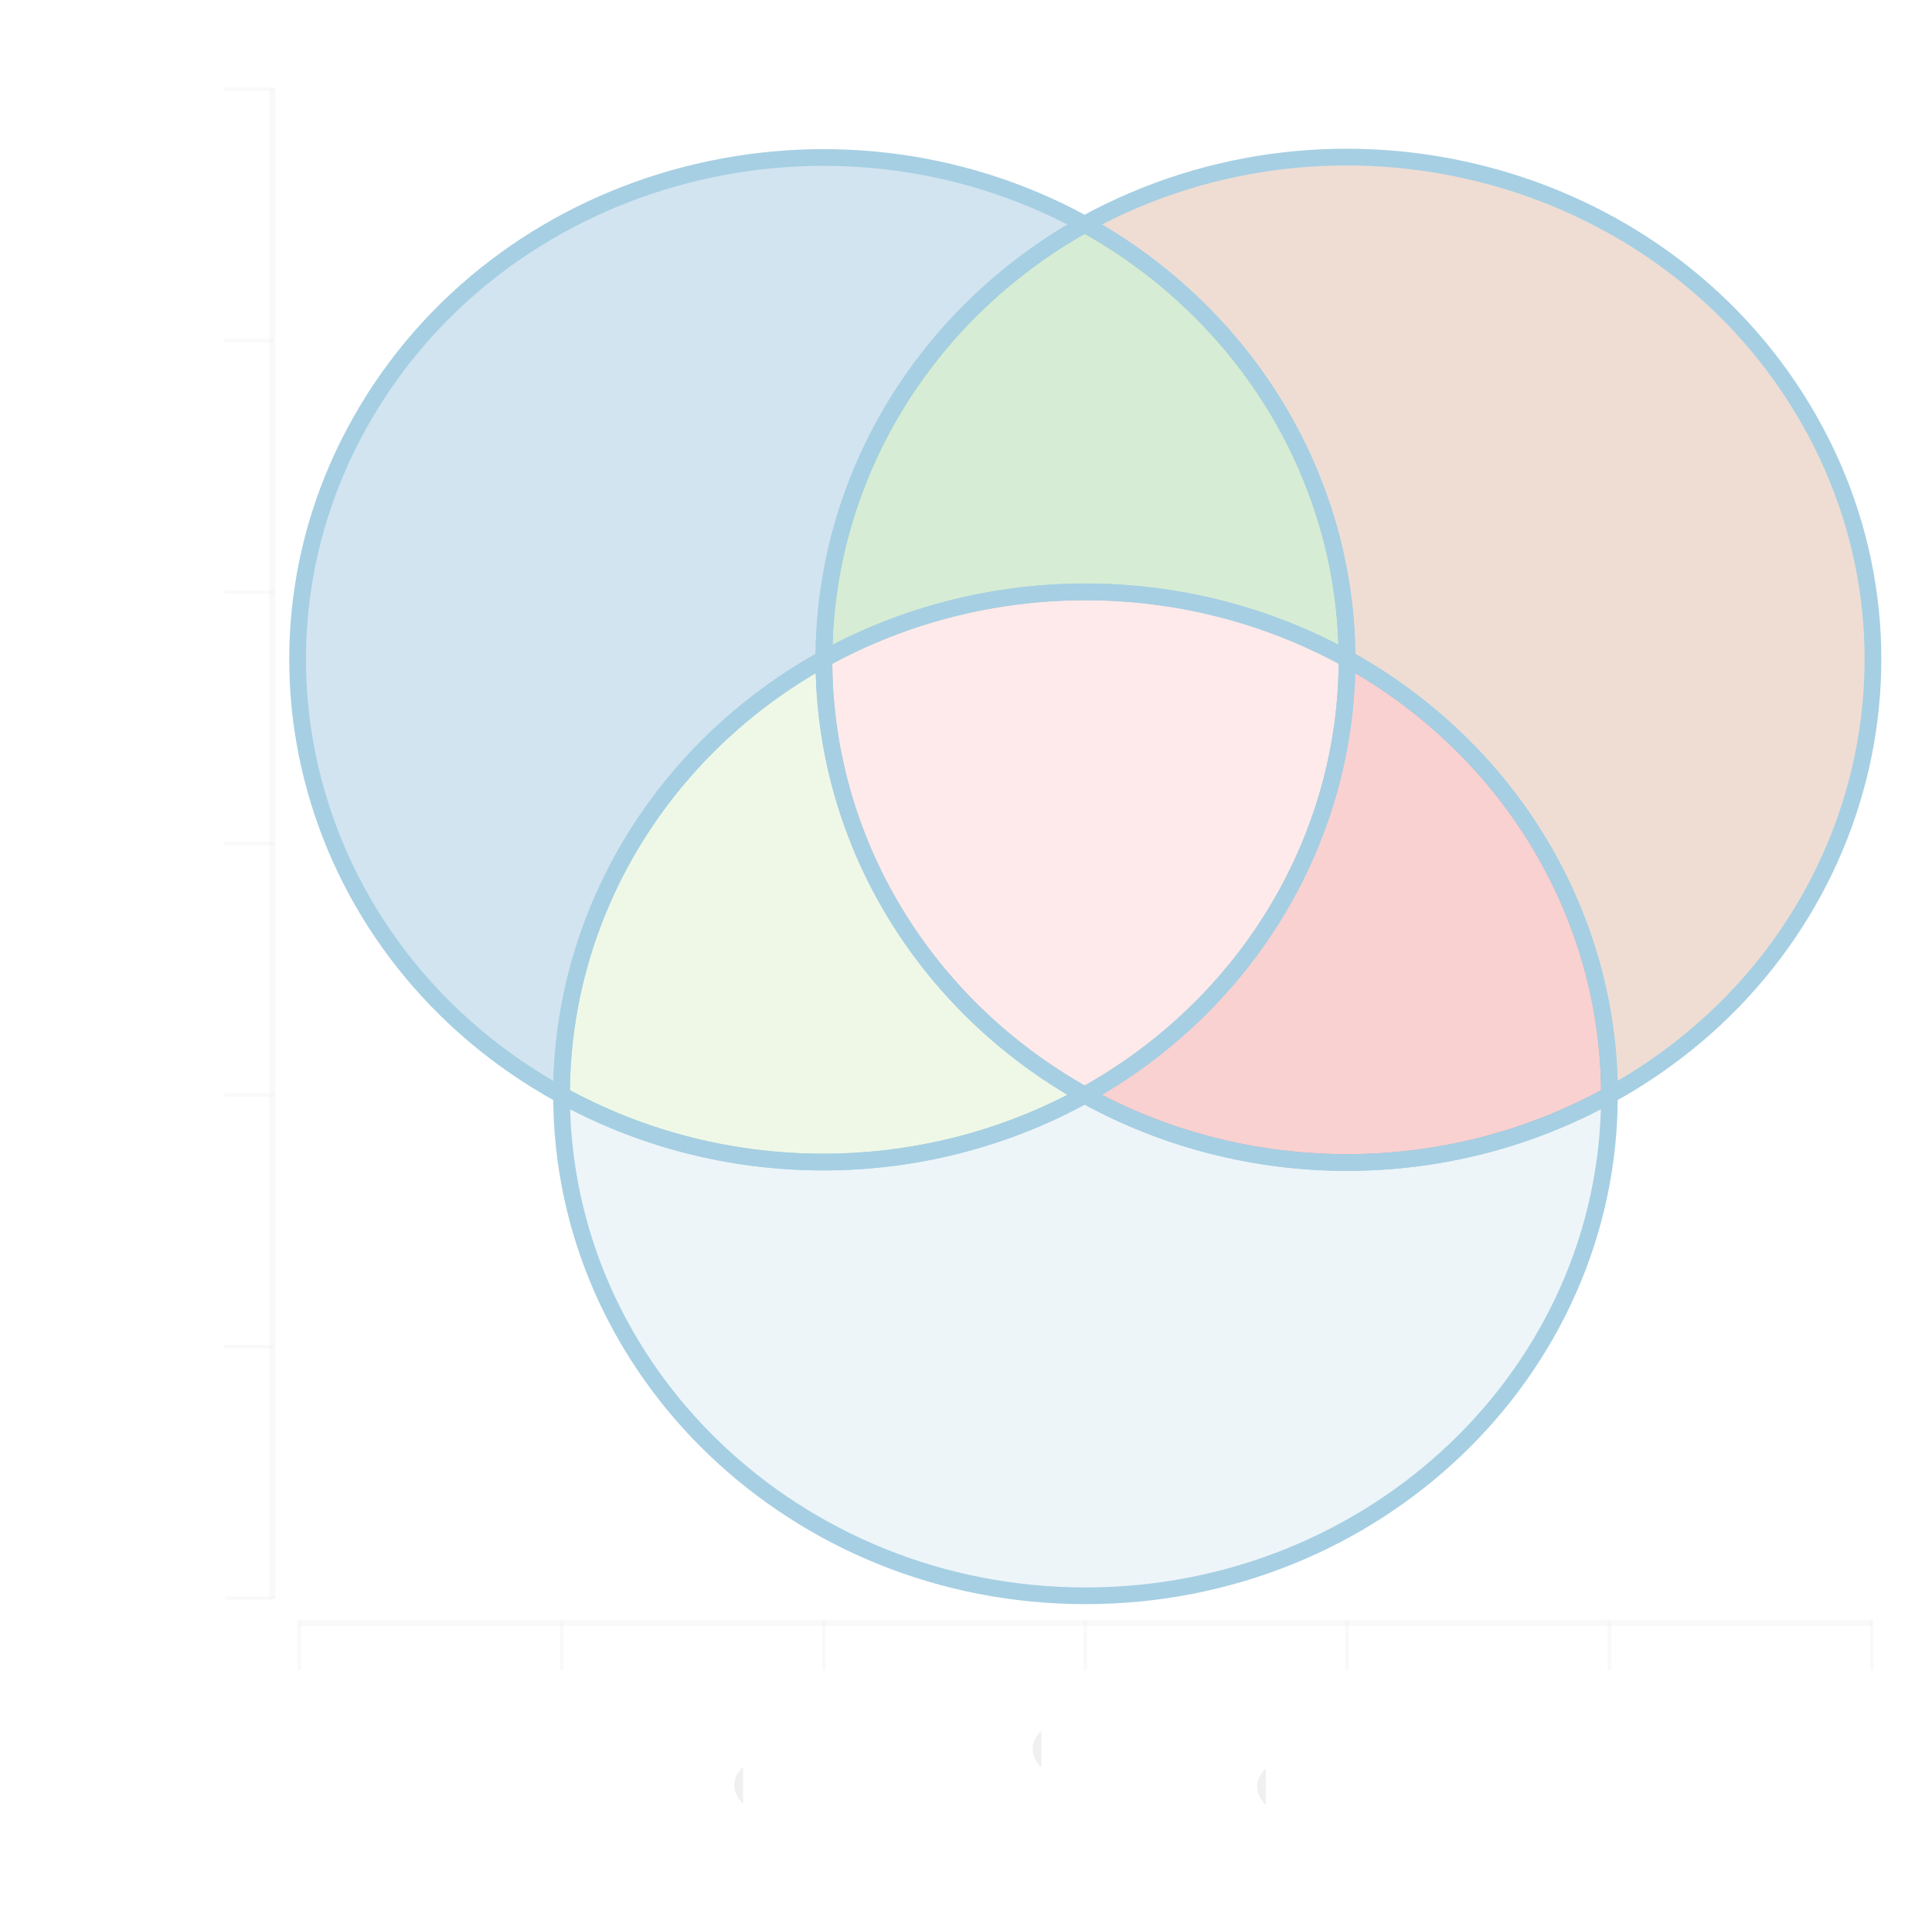
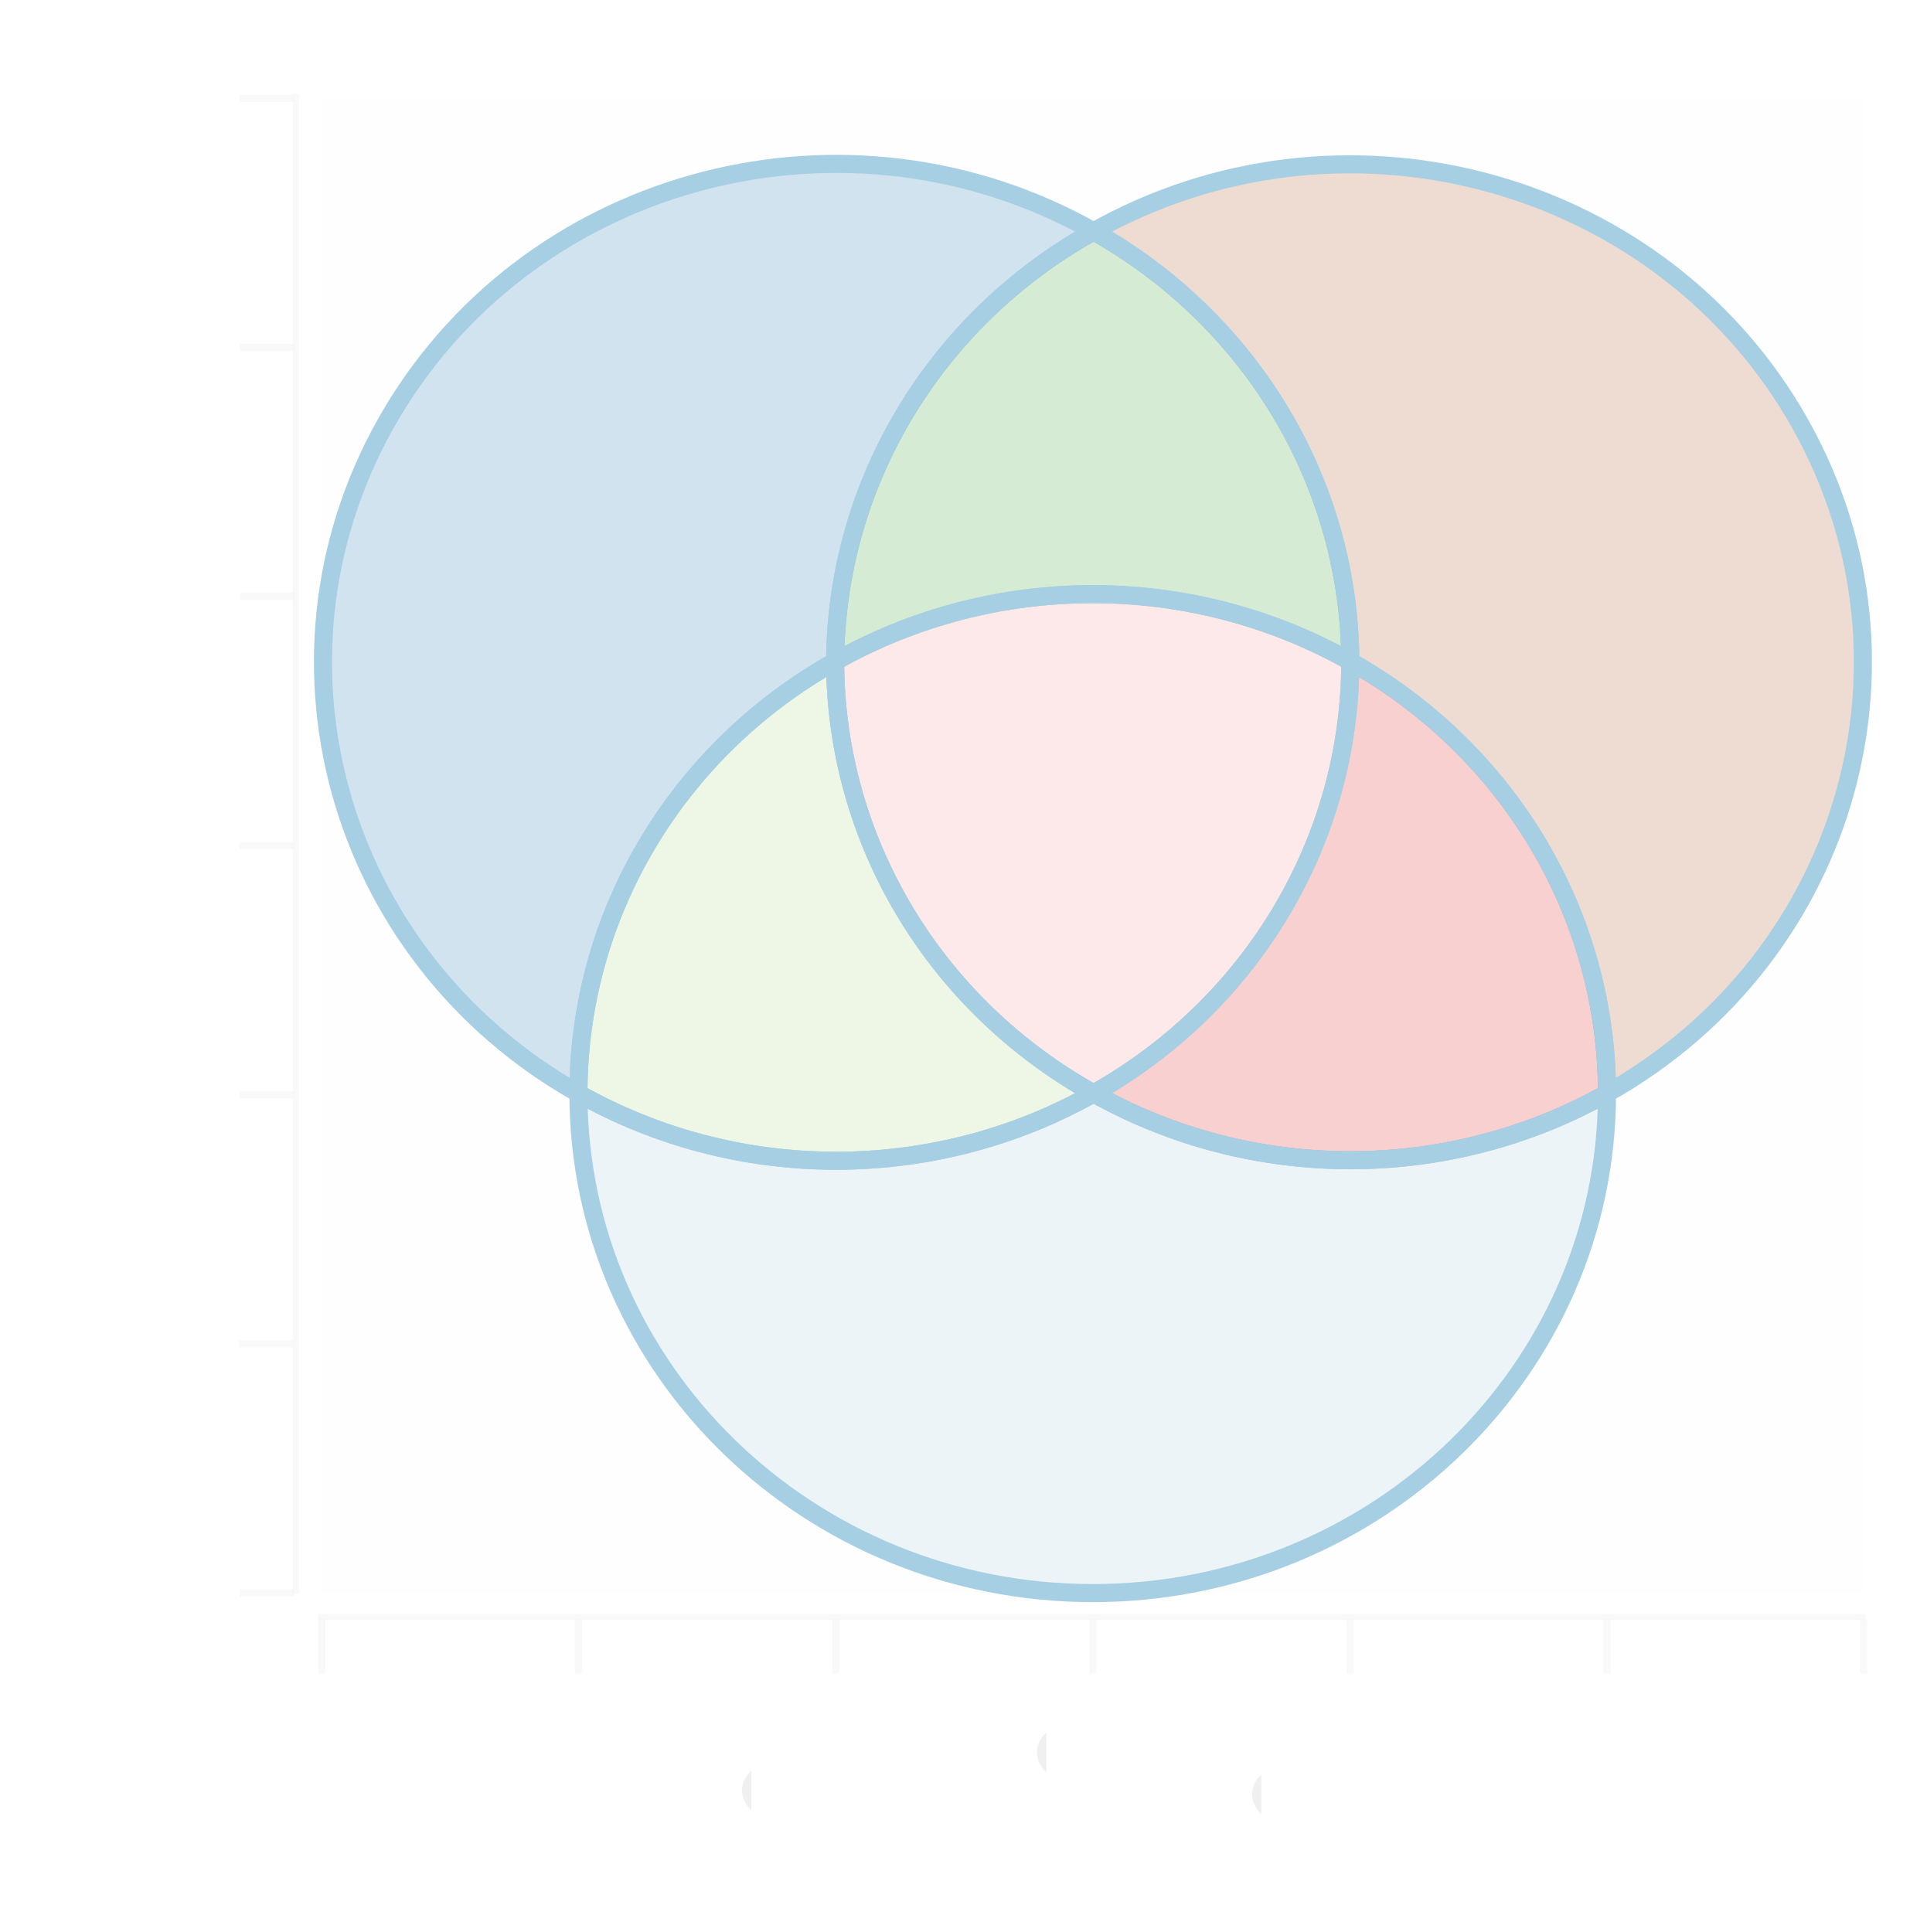
- <svg xmlns="http://www.w3.org/2000/svg" width="302.022" viewBox="-0.62 -0.553 1.156 1.148" height="300.0">
+ <svg xmlns="http://www.w3.org/2000/svg" width="299.15" viewBox="-0.543 -0.531 1.066 1.069" height="300.0">
  <style>svg {
  color-scheme: light dark;
}
@media (prefers-color-scheme:light) {
  svg {
    background-color: #0d0d0d;
  }
}</style>
-   <g stroke-opacity="0.0" fill="#f0f0f0" stroke="#000000" stroke-width="0.0" fill-opacity="5.0e-2">
-     <rect width="0.941" x="-0.441" y="-0.5" height="0.903" />
+   <g stroke-opacity="0.0" fill="#f0f0f0" stroke="#000000" stroke-width="0.0" fill-opacity="2.0e-2">
+     <rect width="0.853" x="-0.365" y="-0.477" height="0.827" />
  </g>
  <g stroke-opacity="5.0e-2" fill="none" stroke="#f0f0f0" stroke-width="5.0e-3">
-     <polyline points="-0.441,0.403 0.5,0.403" />
-     <polyline points="-0.441,0.252 0.5,0.252" />
-     <polyline points="-0.441,0.102 0.5,0.102" />
-     <polyline points="-0.441,-4.865499187578981e-2 0.5,-4.865499187578981e-2" />
-     <polyline points="-0.441,-0.199 0.5,-0.199" />
-     <polyline points="-0.441,-0.35 0.5,-0.35" />
-     <polyline points="-0.441,-0.5 0.5,-0.5" />
+     <polyline points="-0.365,0.35 0.488,0.35" />
+     <polyline points="-0.365,0.212 0.488,0.212" />
+     <polyline points="-0.365,7.425277803637831e-2 0.488,7.425277803637831e-2" />
+     <polyline points="-0.365,-6.356500562894174e-2 0.488,-6.356500562894174e-2" />
+     <polyline points="-0.365,-0.201 0.488,-0.201" />
+     <polyline points="-0.365,-0.339 0.488,-0.339" />
+     <polyline points="-0.365,-0.477 0.488,-0.477" />
  </g>
  <g fill="#f0f0f0" stroke="none" stroke-width="0.0" font-size="5.0e-2" fill-opacity="1.0" text-anchor="end">
-     <text x="-0.5" y="0.416">-1.5</text>
+     <text x="-0.423" y="0.362">-1.5</text>
+     <text x="-0.423" y="0.224">-1</text>
+     <text x="-0.423" y="8.624292521526117e-2">-0.5</text>
+     <text x="-0.423" y="-5.1574858450058936e-2">0</text>
+     <text x="-0.423" y="-0.189">0.5</text>
+     <text x="-0.423" y="-0.327">1</text>
+     <text x="-0.423" y="-0.465">1.5</text>
  </g>
-   <g fill="#f0f0f0" stroke="none" stroke-width="0.0" font-size="5.0e-2" fill-opacity="1.0" text-anchor="end">
-     <text x="-0.5" y="0.265">-1</text>
-   </g>
-   <g fill="#f0f0f0" stroke="none" stroke-width="0.0" font-size="5.0e-2" fill-opacity="1.0" text-anchor="end">
-     <text x="-0.5" y="0.115">-0.5</text>
-   </g>
-   <g fill="#f0f0f0" stroke="none" stroke-width="0.0" font-size="5.0e-2" fill-opacity="1.0" text-anchor="end">
-     <text x="-0.5" y="-3.556598664018773e-2">0</text>
-   </g>
-   <g fill="#f0f0f0" stroke="none" stroke-width="0.0" font-size="5.0e-2" fill-opacity="1.0" text-anchor="end">
-     <text x="-0.5" y="-0.186">0.5</text>
-   </g>
-   <g fill="#f0f0f0" stroke="none" stroke-width="0.0" font-size="5.0e-2" fill-opacity="1.0" text-anchor="end">
-     <text x="-0.5" y="-0.336">1</text>
-   </g>
-   <g fill="#f0f0f0" stroke="none" stroke-width="0.0" font-size="5.0e-2" fill-opacity="1.0" text-anchor="end">
-     <text x="-0.5" y="-0.487">1.5</text>
-   </g>
-   <g stroke-opacity="0.4" fill="#f0f0f0" stroke="#f0f0f0" stroke-width="2.0e-3" fill-opacity="0.4">
-     <g transform="rotate(-90.0, -0.4707961, 0.40269)">
-       <polyline points="-0.471,0.418 -0.471,0.388" />
+   <g stroke-opacity="0.4" fill="#f0f0f0" stroke="#f0f0f0" stroke-width="4.0e-3" fill-opacity="0.4">
+     <g transform="rotate(-90.0, -0.3955483, 0.3498883)">
+       <polyline points="-0.396,0.365 -0.396,0.335" />
    </g>
-     <g transform="rotate(-90.0, -0.4707961, 0.2522417)">
-       <polyline points="-0.471,0.267 -0.471,0.237" />
+     <g transform="rotate(-90.0, -0.3955483, 0.2120706)">
+       <polyline points="-0.396,0.227 -0.396,0.197" />
    </g>
-     <g transform="rotate(-90.0, -0.4707961, 0.1017933)">
-       <polyline points="-0.471,0.117 -0.471,8.679334416561353e-2" />
+     <g transform="rotate(-90.0, -0.3955483, 7.425277803637831e-2)">
+       <polyline points="-0.396,8.925277803637831e-2 -0.396,5.925277803637831e-2" />
    </g>
-     <g transform="rotate(-90.0, -0.4707961, -4.865499187578981e-2)">
-       <polyline points="-0.471,-3.365499187578981e-2 -0.471,-6.365499187578981e-2" />
+     <g transform="rotate(-90.0, -0.3955483, -6.356500562894174e-2)">
+       <polyline points="-0.396,-4.856500562894174e-2 -0.396,-7.856500562894174e-2" />
    </g>
-     <g transform="rotate(-90.0, -0.4707961, -0.1991033)">
-       <polyline points="-0.471,-0.184 -0.471,-0.214" />
+     <g transform="rotate(-90.0, -0.3955483, -0.2013828)">
+       <polyline points="-0.396,-0.186 -0.396,-0.216" />
    </g>
-     <g transform="rotate(-90.0, -0.4707961, -0.3495517)">
-       <polyline points="-0.471,-0.335 -0.471,-0.365" />
+     <g transform="rotate(-90.0, -0.3955483, -0.3392006)">
+       <polyline points="-0.396,-0.324 -0.396,-0.354" />
    </g>
-     <g transform="rotate(-90.0, -0.4707961, -0.5)">
-       <polyline points="-0.471,-0.485 -0.471,-0.515" />
+     <g transform="rotate(-90.0, -0.3955483, -0.4770184)">
+       <polyline points="-0.396,-0.462 -0.396,-0.492" />
    </g>
  </g>
  <g stroke-opacity="0.0" fill="#f0f0f0" stroke="#000000" stroke-width="0.0" fill-opacity="0.4">
-     <rect width="3.7645995877763627e-3" x="-0.459" y="-0.5" height="0.903" />
+     <rect width="3.411525390061787e-3" x="-0.381" y="-0.479" height="0.83" />
  </g>
  <g stroke-opacity="5.0e-2" fill="none" stroke="#f0f0f0" stroke-width="5.0e-3">
-     <polyline points="-0.441,0.403 -0.441,-0.5" />
-     <polyline points="-0.284,0.403 -0.284,-0.5" />
-     <polyline points="-0.127,0.403 -0.127,-0.5" />
-     <polyline points="2.9425051527956825e-2,0.403 2.9425051527956825e-2,-0.5" />
-     <polyline points="0.186,0.403 0.186,-0.5" />
-     <polyline points="0.343,0.403 0.343,-0.5" />
-     <polyline points="0.5,0.403 0.5,-0.5" />
+     <polyline points="-0.365,0.35 -0.365,-0.477" />
+     <polyline points="-0.223,0.35 -0.223,-0.477" />
+     <polyline points="-8.055083566241639e-2,0.35 -8.055083566241639e-2,-0.477" />
+     <polyline points="6.159605559015713e-2,0.35 6.159605559015713e-2,-0.477" />
+     <polyline points="0.204,0.35 0.204,-0.477" />
+     <polyline points="0.346,0.35 0.346,-0.477" />
+     <polyline points="0.488,0.35 0.488,-0.477" />
  </g>
  <g fill="#f0f0f0" stroke="none" stroke-width="0.0" font-size="4.179310344827586e-2" fill-opacity="1.0" text-anchor="end">
-     <text x="-0.441" y="0.5" transform="rotate(-45.0, -0.4411499, 0.5)">-1.5</text>
+     <text x="-0.365" y="0.444" transform="rotate(-45.0, -0.3648446, 0.4435769)">-1.5</text>
+     <text x="-0.223" y="0.444" transform="rotate(-45.0, -0.2226977, 0.4435769)">-1</text>
+     <text x="-8.055083566241639e-2" y="0.444" transform="rotate(-45.0, -8.055083566241639e-2, 0.4435769)">-0.5</text>
+     <text x="6.159605559015713e-2" y="0.444" transform="rotate(-45.0, 6.159605559015713e-2, 0.4435769)">0</text>
+     <text x="0.204" y="0.444" transform="rotate(-45.0, 0.2037429, 0.4435769)">0.5</text>
+     <text x="0.346" y="0.444" transform="rotate(-45.0, 0.3458898, 0.4435769)">1</text>
+     <text x="0.488" y="0.444" transform="rotate(-45.0, 0.4880367, 0.4435769)">1.5</text>
  </g>
-   <g fill="#f0f0f0" stroke="none" stroke-width="0.0" font-size="4.179310344827586e-2" fill-opacity="1.0" text-anchor="end">
-     <text x="-0.284" y="0.5" transform="rotate(-45.0, -0.2842916, 0.5)">-1</text>
-   </g>
-   <g fill="#f0f0f0" stroke="none" stroke-width="0.0" font-size="4.179310344827586e-2" fill-opacity="1.0" text-anchor="end">
-     <text x="-0.127" y="0.5" transform="rotate(-45.0, -0.1274333, 0.5)">-0.5</text>
-   </g>
-   <g fill="#f0f0f0" stroke="none" stroke-width="0.0" font-size="4.179310344827586e-2" fill-opacity="1.0" text-anchor="end">
-     <text x="2.9425051527956825e-2" y="0.5" transform="rotate(-45.0, 2.9425051527956825e-2, 0.5)">0</text>
-   </g>
-   <g fill="#f0f0f0" stroke="none" stroke-width="0.0" font-size="4.179310344827586e-2" fill-opacity="1.0" text-anchor="end">
-     <text x="0.186" y="0.5" transform="rotate(-45.0, 0.1862834, 0.5)">0.5</text>
-   </g>
-   <g fill="#f0f0f0" stroke="none" stroke-width="0.0" font-size="4.179310344827586e-2" fill-opacity="1.0" text-anchor="end">
-     <text x="0.343" y="0.5" transform="rotate(-45.0, 0.3431417, 0.5)">1</text>
-   </g>
-   <g fill="#f0f0f0" stroke="none" stroke-width="0.0" font-size="4.179310344827586e-2" fill-opacity="1.0" text-anchor="end">
-     <text x="0.5" y="0.5" transform="rotate(-45.0, 0.5, 0.5)">1.5</text>
-   </g>
-   <g stroke-opacity="0.4" fill="#f0f0f0" stroke="#f0f0f0" stroke-width="2.0e-3" fill-opacity="0.4">
-     <polyline points="-0.441,0.446 -0.441,0.416" />
-     <polyline points="-0.284,0.446 -0.284,0.416" />
-     <polyline points="-0.127,0.446 -0.127,0.416" />
-     <polyline points="2.9425051527956825e-2,0.446 2.9425051527956825e-2,0.416" />
-     <polyline points="0.186,0.446 0.186,0.416" />
-     <polyline points="0.343,0.446 0.343,0.416" />
-     <polyline points="0.5,0.446 0.5,0.416" />
+   <g stroke-opacity="0.4" fill="#f0f0f0" stroke="#f0f0f0" stroke-width="4.0e-3" fill-opacity="0.4">
+     <polyline points="-0.365,0.395 -0.365,0.365" />
+     <polyline points="-0.223,0.395 -0.223,0.365" />
+     <polyline points="-8.055083566241639e-2,0.395 -8.055083566241639e-2,0.365" />
+     <polyline points="6.159605559015713e-2,0.395 6.159605559015713e-2,0.365" />
+     <polyline points="0.204,0.395 0.204,0.365" />
+     <polyline points="0.346,0.395 0.346,0.365" />
+     <polyline points="0.488,0.395 0.488,0.365" />
  </g>
  <g stroke-opacity="0.0" fill="#f0f0f0" stroke="#000000" stroke-width="0.0" fill-opacity="0.4">
-     <rect width="0.941" x="-0.441" y="0.416" height="3.6107600649936678e-3" />
+     <rect width="0.856" x="-0.367" y="0.362" height="3.3076268079677007e-3" />
  </g>
  <g stroke-opacity="1.0" fill="#b05929" stroke="#a6cfe3" stroke-width="1.0e-2" fill-opacity="0.2">
-     <path d="M 0.029,-0.419 A 0.157 0.15 -0.0 1 1 0.343,0.102 A 0.314 0.301 -0.0 0 0 0.186,-0.159 A 0.314 0.301 -0.0 0 0 0.029,-0.419 L 0.029,-0.419" />
+     <path d="M 0.062,-0.403 A 0.142 0.138 -0.0 1 1 0.346,0.074 A 0.284 0.276 -0.0 0 0 0.204,-0.165 A 0.284 0.276 -0.0 0 0 0.062,-0.403 L 0.062,-0.403" />
  </g>
  <g stroke-opacity="1.0" fill="#a6cfe3" stroke="#a6cfe3" stroke-width="1.0e-2" fill-opacity="0.2">
-     <path d="M -0.284,0.102 A 0.157 0.15 -0.0 1 0 0.343,0.102 A 0.314 0.301 -0.0 0 1 0.029,0.102 A 0.314 0.301 -0.0 0 1 -0.284,0.102 L -0.284,0.102" />
+     <path d="M -0.223,0.074 A 0.142 0.138 -0.0 1 0 0.346,0.074 A 0.284 0.276 -0.0 0 1 0.062,0.074 A 0.284 0.276 -0.0 0 1 -0.223,0.074 L -0.223,0.074" />
  </g>
  <g stroke-opacity="1.0" fill="#1f78b5" stroke="#a6cfe3" stroke-width="1.0e-2" fill-opacity="0.2">
-     <path d="M -0.284,0.102 A 0.157 0.15 -0.0 1 1 0.029,-0.419 A 0.314 0.301 -0.0 0 0 -0.127,-0.159 A 0.314 0.301 -0.0 0 0 -0.284,0.102 L -0.284,0.102" />
+     <path d="M -0.223,0.074 A 0.142 0.138 -0.0 1 1 0.062,-0.403 A 0.284 0.276 -0.0 0 0 -0.081,-0.165 A 0.284 0.276 -0.0 0 0 -0.223,0.074 L -0.223,0.074" />
  </g>
  <g stroke-opacity="1.0" fill="#e31a1c" stroke="#a6cfe3" stroke-width="1.0e-2" fill-opacity="0.2">
-     <path d="M 0.186,-0.159 A 0.314 0.301 -0.0 0 1 0.343,0.102 A 0.314 0.301 -0.0 0 1 0.029,0.102 A 0.314 0.301 -0.0 0 0 0.186,-0.159 L 0.186,-0.159" />
+     <path d="M 0.204,-0.165 A 0.284 0.276 -0.0 0 1 0.346,0.074 A 0.284 0.276 -0.0 0 1 0.062,0.074 A 0.284 0.276 -0.0 0 0 0.204,-0.165 L 0.204,-0.165" />
  </g>
  <g stroke-opacity="1.0" fill="#b2de8a" stroke="#a6cfe3" stroke-width="1.0e-2" fill-opacity="0.2">
-     <path d="M 0.029,0.102 A 0.314 0.301 -0.0 0 1 -0.284,0.102 A 0.314 0.301 -0.0 0 1 -0.127,-0.159 A 0.314 0.301 -0.0 0 0 0.029,0.102 L 0.029,0.102" />
+     <path d="M 0.062,0.074 A 0.284 0.276 -0.0 0 1 -0.223,0.074 A 0.284 0.276 -0.0 0 1 -0.081,-0.165 A 0.284 0.276 -0.0 0 0 0.062,0.074 L 0.062,0.074" />
  </g>
  <g stroke-opacity="1.0" fill="#33a12b" stroke="#a6cfe3" stroke-width="1.0e-2" fill-opacity="0.2">
-     <path d="M 0.029,-0.419 A 0.314 0.301 -0.0 0 1 0.186,-0.159 A 0.314 0.301 -0.0 0 0 -0.127,-0.159 A 0.314 0.301 -0.0 0 1 0.029,-0.419 L 0.029,-0.419" />
+     <path d="M 0.062,-0.403 A 0.284 0.276 -0.0 0 1 0.204,-0.165 A 0.284 0.276 -0.0 0 0 -0.081,-0.165 A 0.284 0.276 -0.0 0 1 0.062,-0.403 L 0.062,-0.403" />
  </g>
  <g stroke-opacity="1.0" fill="#fa9999" stroke="#a6cfe3" stroke-width="1.0e-2" fill-opacity="0.2">
-     <path d="M 0.186,-0.159 A 0.314 0.301 -0.0 0 1 0.029,0.102 A 0.314 0.301 -0.0 0 1 -0.127,-0.159 A 0.314 0.301 -0.0 0 1 0.186,-0.159 L 0.186,-0.159" />
+     <path d="M 0.204,-0.165 A 0.284 0.276 -0.0 0 1 0.062,0.074 A 0.284 0.276 -0.0 0 1 -0.081,-0.165 A 0.284 0.276 -0.0 0 1 0.204,-0.165 L 0.204,-0.165" />
  </g>
  <g />
</svg>
